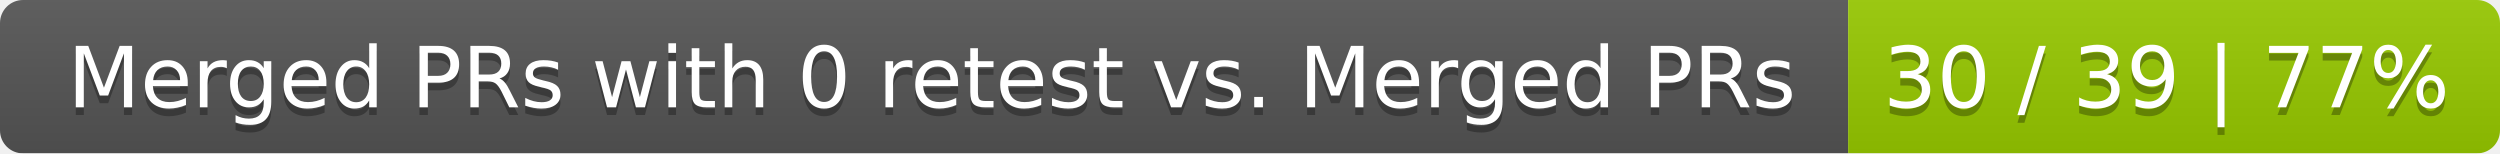
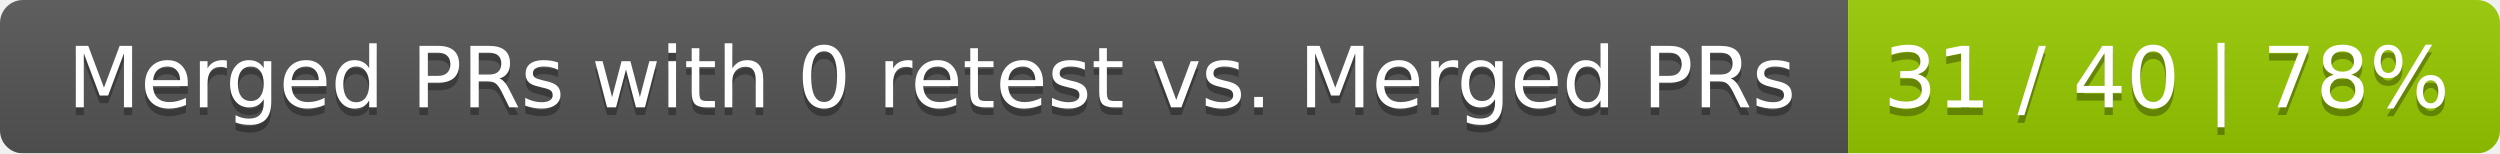
<svg xmlns="http://www.w3.org/2000/svg" width="326" height="20">
  <linearGradient id="smooth" x2="0" y2="100%">
    <stop offset="0" stop-color="#bbb" stop-opacity=".1" />
    <stop offset="1" stop-opacity=".1" />
  </linearGradient>
  <mask id="round">
    <rect width="326" height="20" rx="3" fill="#fff" />
  </mask>
  <g mask="url(#round)">
    <rect width="241" height="20" fill="#555" />
    <rect x="241" width="85" height="20" fill="#97ca00" />
    <rect width="326" height="20" fill="url(#smooth)" />
  </g>
  <g fill="#fff" text-anchor="middle" font-family="DejaVu Sans,Verdana,Geneva,sans-serif" font-size="11">
    <text x="121.5" y="15" fill="#010101" fill-opacity=".3">Merged PRs with 0 retest vs. Merged PRs</text>
    <text x="121.5" y="14">Merged PRs with 0 retest vs. Merged PRs</text>
-     <text x="282.5" y="15" fill="#010101" fill-opacity=".3">30 / 39 | 77%</text>
-     <text x="282.5" y="14">30 / 39 | 77%</text>
+     <text x="282.5" y="15" fill="#010101" fill-opacity=".3">31 / 40 | 78%</text>
+     <text x="282.5" y="14">31 / 40 | 78%</text>
  </g>
</svg>
